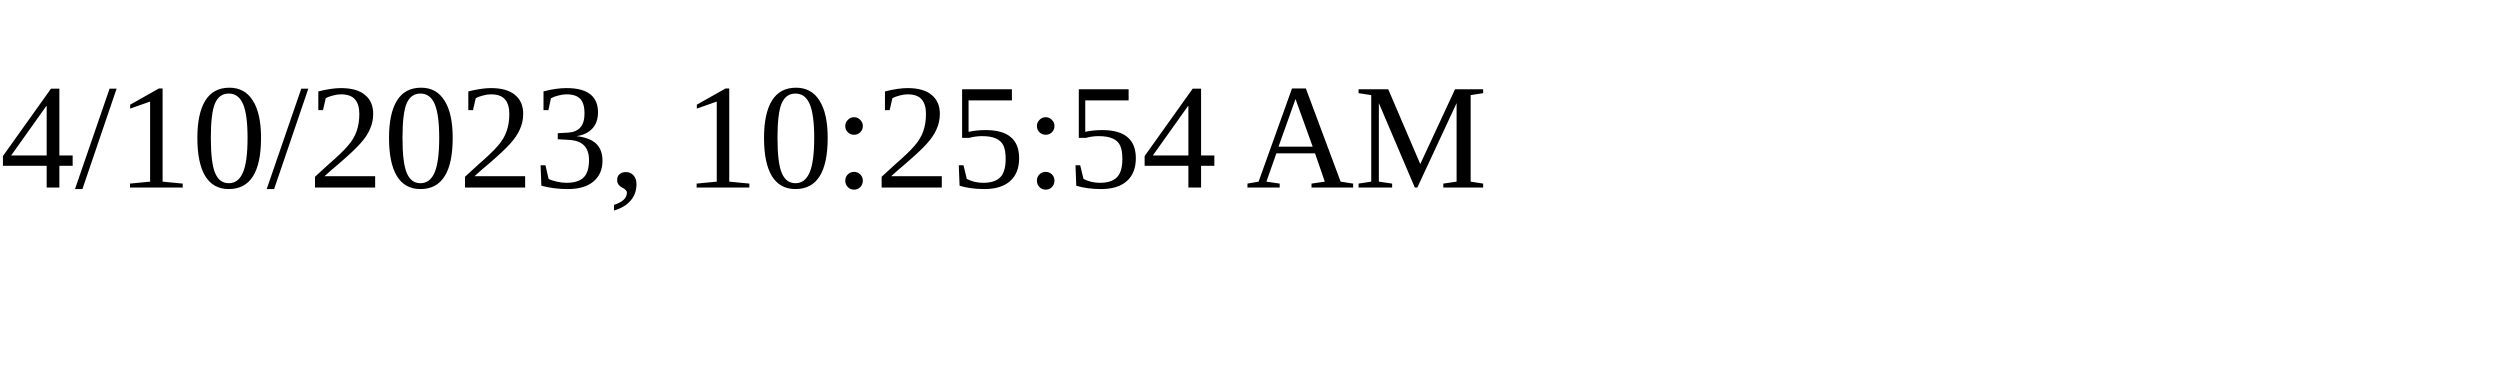
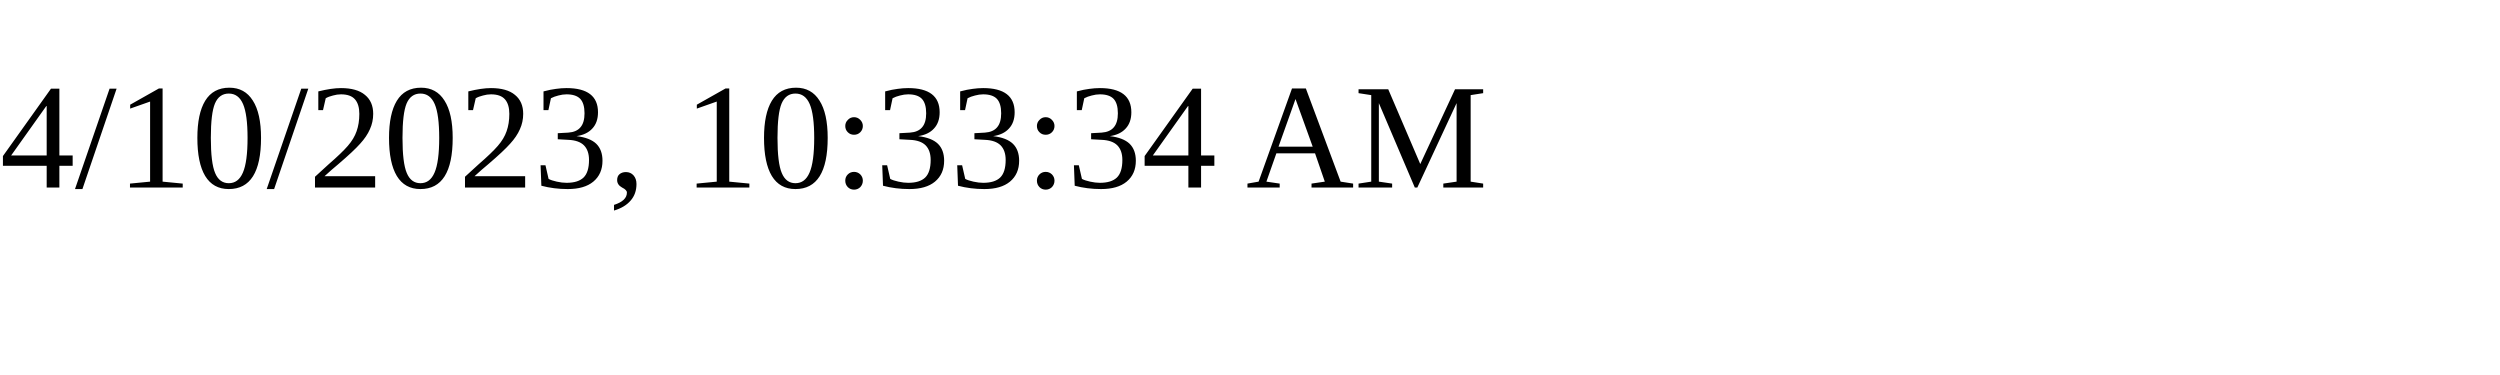
<svg xmlns="http://www.w3.org/2000/svg" height="30" width="200">
-   <text x="0" y="15">4/10/2023, 10:25:54 AM</text>
+   <text x="0" y="15">4/10/2023, 10:33:34 AM</text>
</svg>
